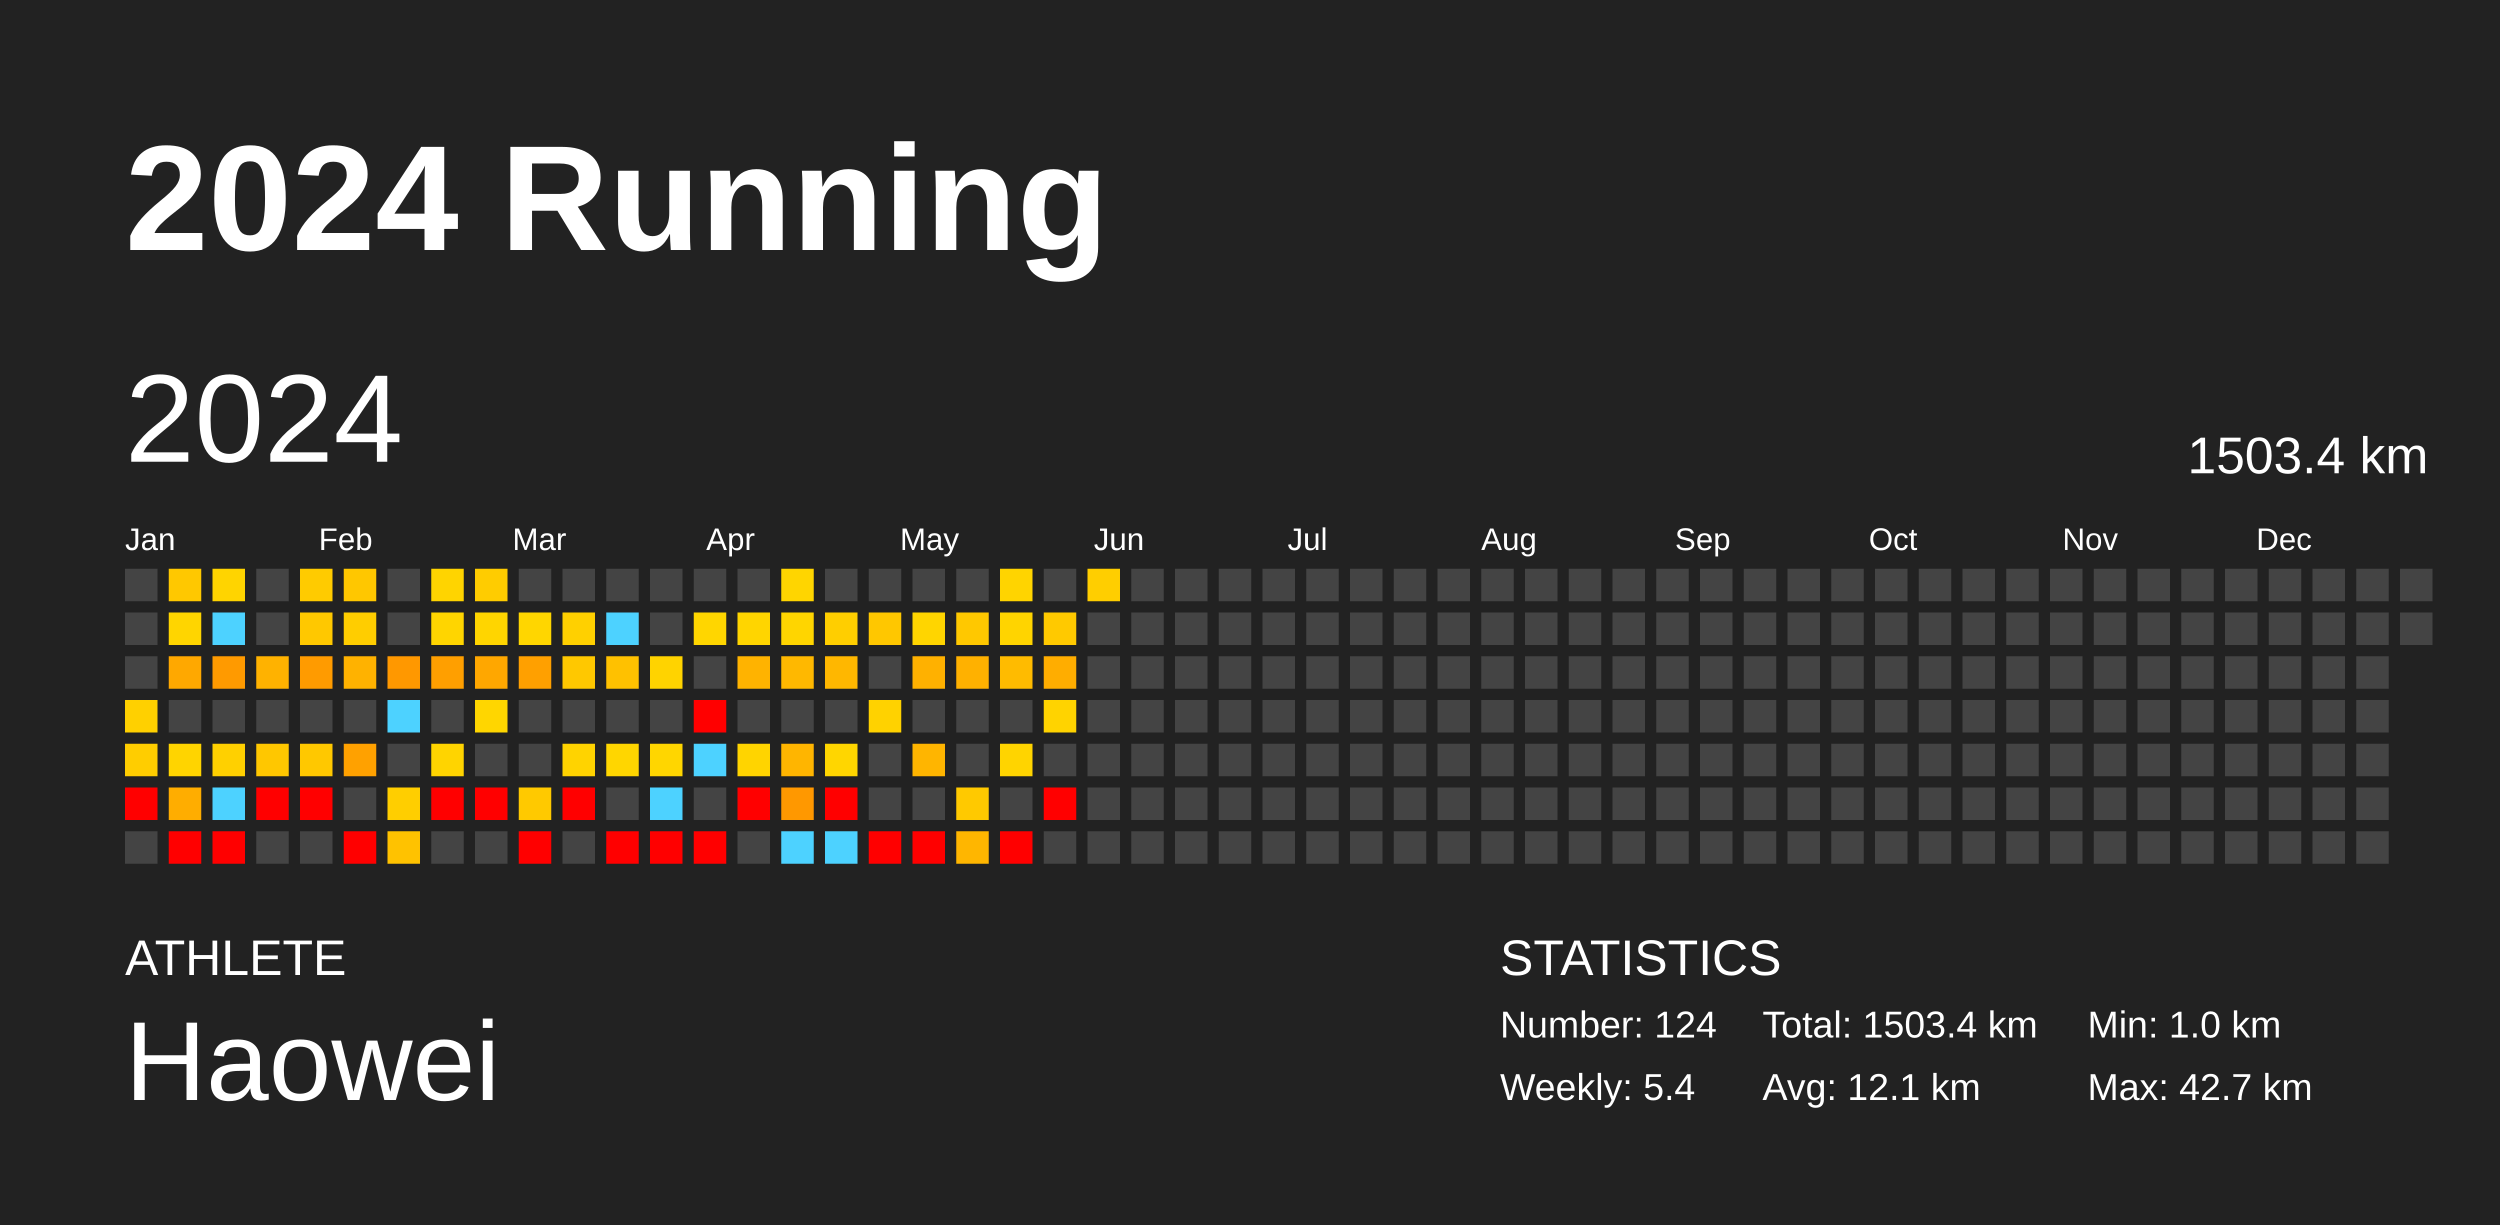
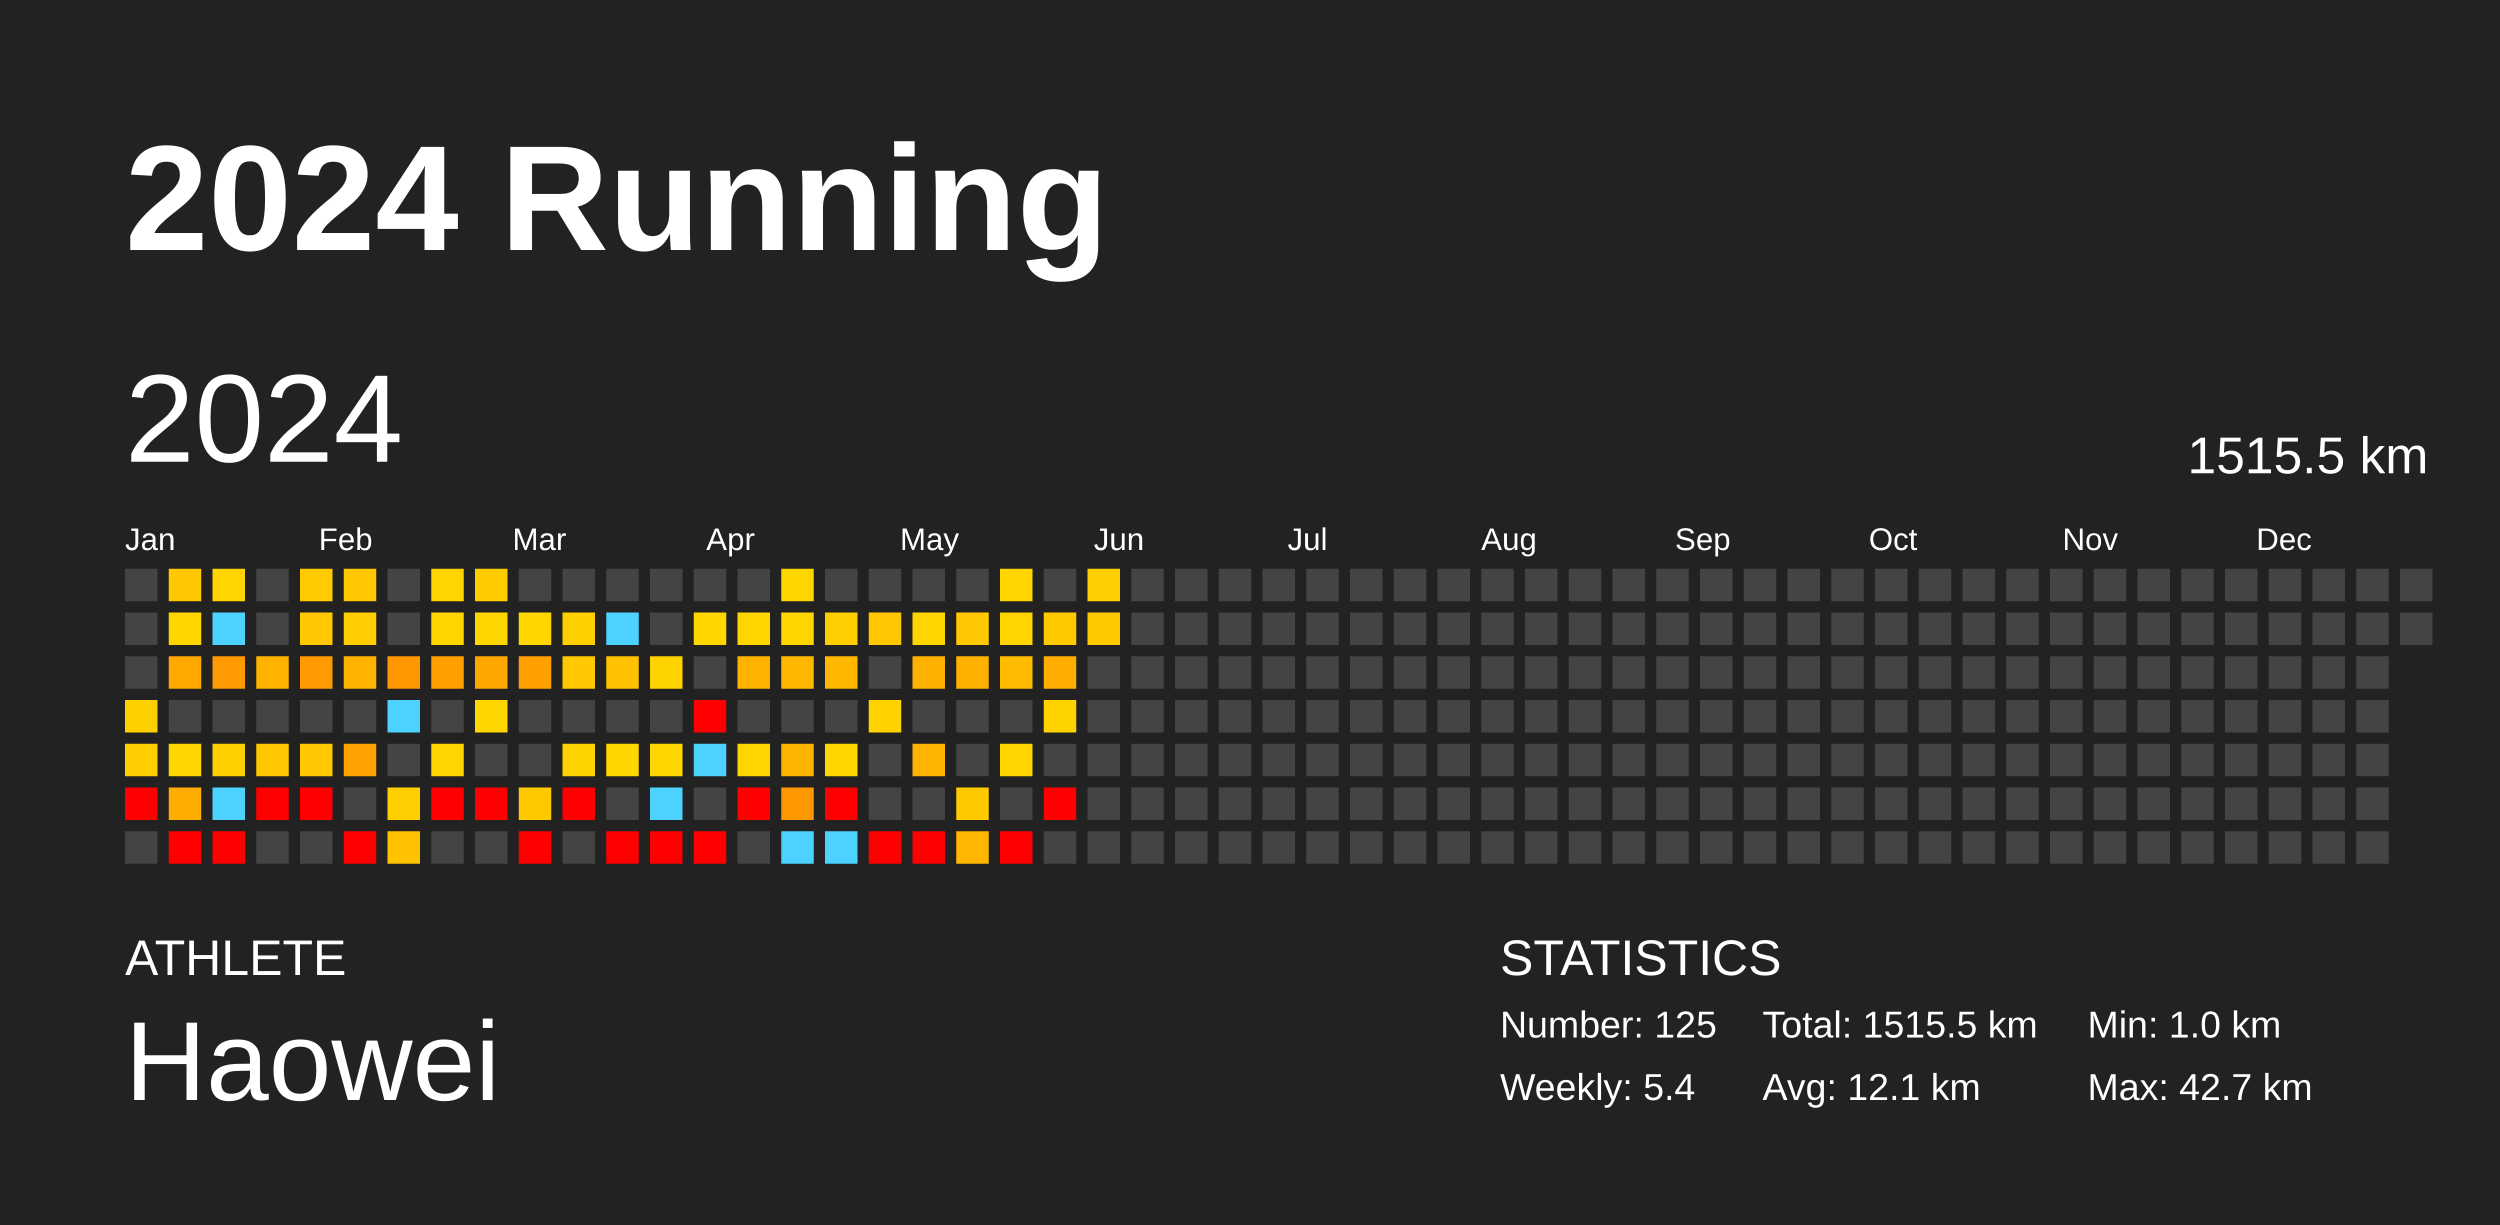
<svg xmlns="http://www.w3.org/2000/svg" baseProfile="full" height="98mm" version="1.1" viewBox="0,0,200,98" width="200mm">
  <defs />
  <rect fill="#222222" height="98" width="200" x="0" y="0" />
  <text fill="#FFFFFF" style="font-size:12px; font-family:Arial; font-weight:bold;" x="10" y="20">2024 Running</text>
  <text fill="#FFFFFF" style="font-size:4px; font-family:Arial" x="10" y="78">ATHLETE</text>
  <text fill="#FFFFFF" style="font-size:9px; font-family:Arial" x="10" y="88">Haowei</text>
  <text fill="#FFFFFF" style="font-size:4px; font-family:Arial" x="120" y="78">STATISTICS</text>
-   <text fill="#FFFFFF" style="font-size:3px; font-family:Arial" x="120" y="83">Number: 124</text>
+   <text fill="#FFFFFF" style="font-size:3px; font-family:Arial" x="120" y="83">Number: 125</text>
  <text fill="#FFFFFF" style="font-size:3px; font-family:Arial" x="120" y="88">Weekly: 5.4</text>
-   <text fill="#FFFFFF" style="font-size:3px; font-family:Arial" x="141" y="83">Total: 1503.4 km</text>
+   <text fill="#FFFFFF" style="font-size:3px; font-family:Arial" x="141" y="83">Total: 1515.5 km</text>
  <text fill="#FFFFFF" style="font-size:3px; font-family:Arial" x="141" y="88">Avg: 12.1 km</text>
  <text fill="#FFFFFF" style="font-size:3px; font-family:Arial" x="167" y="83">Min: 1.0 km</text>
  <text fill="#FFFFFF" style="font-size:3px; font-family:Arial" x="167" y="88">Max: 42.7 km</text>
  <text dominant-baseline="hanging" fill="#FFFFFF" style="font-size:10.0px; font-family:Arial;" x="10" y="30">2024</text>
-   <text dominant-baseline="hanging" fill="#FFFFFF" style="font-size:4.125px; font-family:Arial;" x="175" y="35">1503.4 km</text>
+   <text dominant-baseline="hanging" fill="#FFFFFF" style="font-size:4.125px; font-family:Arial;" x="175" y="35">1515.5 km</text>
  <text fill="#FFFFFF" style="font-size:2.5px; font-family:Arial" x="10.0" y="44">Jan</text>
  <text fill="#FFFFFF" style="font-size:2.5px; font-family:Arial" x="25.5" y="44">Feb</text>
  <text fill="#FFFFFF" style="font-size:2.5px; font-family:Arial" x="41.0" y="44">Mar</text>
  <text fill="#FFFFFF" style="font-size:2.5px; font-family:Arial" x="56.5" y="44">Apr</text>
  <text fill="#FFFFFF" style="font-size:2.5px; font-family:Arial" x="72.0" y="44">May</text>
  <text fill="#FFFFFF" style="font-size:2.5px; font-family:Arial" x="87.5" y="44">Jun</text>
  <text fill="#FFFFFF" style="font-size:2.5px; font-family:Arial" x="103.0" y="44">Jul</text>
  <text fill="#FFFFFF" style="font-size:2.5px; font-family:Arial" x="118.5" y="44">Aug</text>
  <text fill="#FFFFFF" style="font-size:2.5px; font-family:Arial" x="134.0" y="44">Sep</text>
  <text fill="#FFFFFF" style="font-size:2.5px; font-family:Arial" x="149.5" y="44">Oct</text>
  <text fill="#FFFFFF" style="font-size:2.5px; font-family:Arial" x="165.0" y="44">Nov</text>
  <text fill="#FFFFFF" style="font-size:2.5px; font-family:Arial" x="180.5" y="44">Dec</text>
  <rect fill="#444444" height="2.6" width="2.6" x="10.0" y="45.5" />
  <rect fill="#444444" height="2.6" width="2.6" x="10.0" y="49.0" />
  <rect fill="#444444" height="2.6" width="2.6" x="10.0" y="52.5" />
  <rect fill="#ffd000" height="2.6" width="2.6" x="10.0" y="56.0" />
  <rect fill="#ffcd00" height="2.6" width="2.6" x="10.0" y="59.5" />
  <rect fill="red" height="2.6" width="2.6" x="10.0" y="63.0" />
  <rect fill="#444444" height="2.6" width="2.6" x="10.0" y="66.5" />
  <rect fill="#ffc800" height="2.6" width="2.6" x="13.5" y="45.5" />
  <rect fill="#ffd500" height="2.6" width="2.6" x="13.5" y="49.0" />
  <rect fill="#ffa800" height="2.6" width="2.6" x="13.5" y="52.5" />
  <rect fill="#444444" height="2.6" width="2.6" x="13.5" y="56.0" />
  <rect fill="#ffd400" height="2.6" width="2.6" x="13.5" y="59.5" />
  <rect fill="#ffad00" height="2.6" width="2.6" x="13.5" y="63.0" />
  <rect fill="red" height="2.6" width="2.6" x="13.5" y="66.5" />
  <rect fill="#ffd400" height="2.6" width="2.6" x="17.0" y="45.5" />
  <rect fill="#4dd2ff" height="2.6" width="2.6" x="17.0" y="49.0" />
  <rect fill="#ff9a00" height="2.6" width="2.6" x="17.0" y="52.5" />
  <rect fill="#444444" height="2.6" width="2.6" x="17.0" y="56.0" />
  <rect fill="#ffd000" height="2.6" width="2.6" x="17.0" y="59.5" />
  <rect fill="#4dd2ff" height="2.6" width="2.6" x="17.0" y="63.0" />
  <rect fill="red" height="2.6" width="2.6" x="17.0" y="66.5" />
  <rect fill="#444444" height="2.6" width="2.6" x="20.5" y="45.5" />
  <rect fill="#444444" height="2.6" width="2.6" x="20.5" y="49.0" />
  <rect fill="#ffb200" height="2.6" width="2.6" x="20.5" y="52.5" />
  <rect fill="#444444" height="2.6" width="2.6" x="20.5" y="56.0" />
  <rect fill="#ffc700" height="2.6" width="2.6" x="20.5" y="59.5" />
  <rect fill="red" height="2.6" width="2.6" x="20.5" y="63.0" />
  <rect fill="#444444" height="2.6" width="2.6" x="20.5" y="66.5" />
  <rect fill="#ffcb00" height="2.6" width="2.6" x="24.0" y="45.5" />
  <rect fill="#ffc800" height="2.6" width="2.6" x="24.0" y="49.0" />
  <rect fill="#ff9b00" height="2.6" width="2.6" x="24.0" y="52.5" />
  <rect fill="#444444" height="2.6" width="2.6" x="24.0" y="56.0" />
  <rect fill="#ffc800" height="2.6" width="2.6" x="24.0" y="59.5" />
  <rect fill="red" height="2.6" width="2.6" x="24.0" y="63.0" />
  <rect fill="#444444" height="2.6" width="2.6" x="24.0" y="66.5" />
  <rect fill="#ffc700" height="2.6" width="2.6" x="27.5" y="45.5" />
  <rect fill="#ffcd00" height="2.6" width="2.6" x="27.5" y="49.0" />
  <rect fill="#ffb200" height="2.6" width="2.6" x="27.5" y="52.5" />
  <rect fill="#444444" height="2.6" width="2.6" x="27.5" y="56.0" />
  <rect fill="#ffa100" height="2.6" width="2.6" x="27.5" y="59.5" />
  <rect fill="#444444" height="2.6" width="2.6" x="27.5" y="63.0" />
  <rect fill="red" height="2.6" width="2.6" x="27.5" y="66.5" />
  <rect fill="#444444" height="2.6" width="2.6" x="31.0" y="45.5" />
  <rect fill="#444444" height="2.6" width="2.6" x="31.0" y="49.0" />
  <rect fill="#ff9800" height="2.6" width="2.6" x="31.0" y="52.5" />
  <rect fill="#4dd2ff" height="2.6" width="2.6" x="31.0" y="56.0" />
  <rect fill="#444444" height="2.6" width="2.6" x="31.0" y="59.5" />
  <rect fill="#ffce00" height="2.6" width="2.6" x="31.0" y="63.0" />
  <rect fill="#ffc200" height="2.6" width="2.6" x="31.0" y="66.5" />
  <rect fill="#ffd400" height="2.6" width="2.6" x="34.5" y="45.5" />
  <rect fill="#ffd500" height="2.6" width="2.6" x="34.5" y="49.0" />
  <rect fill="#ff9f00" height="2.6" width="2.6" x="34.5" y="52.5" />
  <rect fill="#444444" height="2.6" width="2.6" x="34.5" y="56.0" />
  <rect fill="#ffd400" height="2.6" width="2.6" x="34.5" y="59.5" />
  <rect fill="red" height="2.6" width="2.6" x="34.5" y="63.0" />
  <rect fill="#444444" height="2.6" width="2.6" x="34.5" y="66.5" />
  <rect fill="#ffcc00" height="2.6" width="2.6" x="38.0" y="45.5" />
  <rect fill="#ffd500" height="2.6" width="2.6" x="38.0" y="49.0" />
  <rect fill="#ffa700" height="2.6" width="2.6" x="38.0" y="52.5" />
  <rect fill="#ffd600" height="2.6" width="2.6" x="38.0" y="56.0" />
  <rect fill="#444444" height="2.6" width="2.6" x="38.0" y="59.5" />
  <rect fill="red" height="2.6" width="2.6" x="38.0" y="63.0" />
  <rect fill="#444444" height="2.6" width="2.6" x="38.0" y="66.5" />
  <rect fill="#444444" height="2.6" width="2.6" x="41.5" y="45.5" />
  <rect fill="#ffd600" height="2.6" width="2.6" x="41.5" y="49.0" />
  <rect fill="#ffa000" height="2.6" width="2.6" x="41.5" y="52.5" />
  <rect fill="#444444" height="2.6" width="2.6" x="41.5" y="56.0" />
  <rect fill="#444444" height="2.6" width="2.6" x="41.5" y="59.5" />
  <rect fill="#ffc900" height="2.6" width="2.6" x="41.5" y="63.0" />
  <rect fill="red" height="2.6" width="2.6" x="41.5" y="66.5" />
  <rect fill="#444444" height="2.6" width="2.6" x="45.0" y="45.5" />
  <rect fill="#ffd000" height="2.6" width="2.6" x="45.0" y="49.0" />
  <rect fill="#ffc800" height="2.6" width="2.6" x="45.0" y="52.5" />
  <rect fill="#444444" height="2.6" width="2.6" x="45.0" y="56.0" />
  <rect fill="#ffd300" height="2.6" width="2.6" x="45.0" y="59.5" />
  <rect fill="red" height="2.6" width="2.6" x="45.0" y="63.0" />
  <rect fill="#444444" height="2.6" width="2.6" x="45.0" y="66.5" />
  <rect fill="#444444" height="2.6" width="2.6" x="48.5" y="45.5" />
  <rect fill="#4dd2ff" height="2.6" width="2.6" x="48.5" y="49.0" />
  <rect fill="#ffc100" height="2.6" width="2.6" x="48.5" y="52.5" />
  <rect fill="#444444" height="2.6" width="2.6" x="48.5" y="56.0" />
  <rect fill="#ffd600" height="2.6" width="2.6" x="48.5" y="59.5" />
  <rect fill="#444444" height="2.6" width="2.6" x="48.5" y="63.0" />
  <rect fill="red" height="2.6" width="2.6" x="48.5" y="66.5" />
  <rect fill="#444444" height="2.6" width="2.6" x="52.0" y="45.5" />
  <rect fill="#444444" height="2.6" width="2.6" x="52.0" y="49.0" />
  <rect fill="#ffd300" height="2.6" width="2.6" x="52.0" y="52.5" />
  <rect fill="#444444" height="2.6" width="2.6" x="52.0" y="56.0" />
  <rect fill="#ffd600" height="2.6" width="2.6" x="52.0" y="59.5" />
  <rect fill="#4dd2ff" height="2.6" width="2.6" x="52.0" y="63.0" />
  <rect fill="red" height="2.6" width="2.6" x="52.0" y="66.5" />
  <rect fill="#444444" height="2.6" width="2.6" x="55.5" y="45.5" />
  <rect fill="#ffd600" height="2.6" width="2.6" x="55.5" y="49.0" />
  <rect fill="#444444" height="2.6" width="2.6" x="55.5" y="52.5" />
  <rect fill="red" height="2.6" width="2.6" x="55.5" y="56.0" />
  <rect fill="#4dd2ff" height="2.6" width="2.6" x="55.5" y="59.5" />
  <rect fill="#444444" height="2.6" width="2.6" x="55.5" y="63.0" />
  <rect fill="red" height="2.6" width="2.6" x="55.5" y="66.5" />
  <rect fill="#444444" height="2.6" width="2.6" x="59.0" y="45.5" />
  <rect fill="#ffd500" height="2.6" width="2.6" x="59.0" y="49.0" />
  <rect fill="#ffb300" height="2.6" width="2.6" x="59.0" y="52.5" />
  <rect fill="#444444" height="2.6" width="2.6" x="59.0" y="56.0" />
  <rect fill="#ffd400" height="2.6" width="2.6" x="59.0" y="59.5" />
  <rect fill="red" height="2.6" width="2.6" x="59.0" y="63.0" />
  <rect fill="#444444" height="2.6" width="2.6" x="59.0" y="66.5" />
  <rect fill="#ffd500" height="2.6" width="2.6" x="62.5" y="45.5" />
  <rect fill="#ffd500" height="2.6" width="2.6" x="62.5" y="49.0" />
  <rect fill="#ffb800" height="2.6" width="2.6" x="62.5" y="52.5" />
  <rect fill="#444444" height="2.6" width="2.6" x="62.5" y="56.0" />
  <rect fill="#ffb500" height="2.6" width="2.6" x="62.5" y="59.5" />
  <rect fill="#ff9800" height="2.6" width="2.6" x="62.5" y="63.0" />
  <rect fill="#4dd2ff" height="2.6" width="2.6" x="62.5" y="66.5" />
  <rect fill="#444444" height="2.6" width="2.6" x="66.0" y="45.5" />
  <rect fill="#ffce00" height="2.6" width="2.6" x="66.0" y="49.0" />
  <rect fill="#ffb700" height="2.6" width="2.6" x="66.0" y="52.5" />
  <rect fill="#444444" height="2.6" width="2.6" x="66.0" y="56.0" />
  <rect fill="#ffd600" height="2.6" width="2.6" x="66.0" y="59.5" />
  <rect fill="red" height="2.6" width="2.6" x="66.0" y="63.0" />
  <rect fill="#4dd2ff" height="2.6" width="2.6" x="66.0" y="66.5" />
  <rect fill="#444444" height="2.6" width="2.6" x="69.5" y="45.5" />
  <rect fill="#ffc700" height="2.6" width="2.6" x="69.5" y="49.0" />
  <rect fill="#444444" height="2.6" width="2.6" x="69.5" y="52.5" />
  <rect fill="#ffd200" height="2.6" width="2.6" x="69.5" y="56.0" />
  <rect fill="#444444" height="2.6" width="2.6" x="69.5" y="59.5" />
  <rect fill="#444444" height="2.6" width="2.6" x="69.5" y="63.0" />
  <rect fill="red" height="2.6" width="2.6" x="69.5" y="66.5" />
  <rect fill="#444444" height="2.6" width="2.6" x="73.0" y="45.5" />
  <rect fill="#ffd500" height="2.6" width="2.6" x="73.0" y="49.0" />
  <rect fill="#ffb100" height="2.6" width="2.6" x="73.0" y="52.5" />
  <rect fill="#444444" height="2.6" width="2.6" x="73.0" y="56.0" />
  <rect fill="#ffb500" height="2.6" width="2.6" x="73.0" y="59.5" />
  <rect fill="#444444" height="2.6" width="2.6" x="73.0" y="63.0" />
  <rect fill="red" height="2.6" width="2.6" x="73.0" y="66.5" />
  <rect fill="#444444" height="2.6" width="2.6" x="76.5" y="45.5" />
  <rect fill="#ffc800" height="2.6" width="2.6" x="76.5" y="49.0" />
  <rect fill="#ffb100" height="2.6" width="2.6" x="76.5" y="52.5" />
  <rect fill="#444444" height="2.6" width="2.6" x="76.5" y="56.0" />
  <rect fill="#444444" height="2.6" width="2.6" x="76.5" y="59.5" />
  <rect fill="#ffc900" height="2.6" width="2.6" x="76.5" y="63.0" />
  <rect fill="#ffb600" height="2.6" width="2.6" x="76.5" y="66.5" />
  <rect fill="#ffd400" height="2.6" width="2.6" x="80.0" y="45.5" />
  <rect fill="#ffd400" height="2.6" width="2.6" x="80.0" y="49.0" />
  <rect fill="#ffbb00" height="2.6" width="2.6" x="80.0" y="52.5" />
  <rect fill="#444444" height="2.6" width="2.6" x="80.0" y="56.0" />
  <rect fill="#ffd400" height="2.6" width="2.6" x="80.0" y="59.5" />
  <rect fill="#444444" height="2.6" width="2.6" x="80.0" y="63.0" />
  <rect fill="red" height="2.6" width="2.6" x="80.0" y="66.5" />
  <rect fill="#444444" height="2.6" width="2.6" x="83.5" y="45.5" />
  <rect fill="#ffc900" height="2.6" width="2.6" x="83.5" y="49.0" />
  <rect fill="#ffad00" height="2.6" width="2.6" x="83.5" y="52.5" />
  <rect fill="#ffd300" height="2.6" width="2.6" x="83.5" y="56.0" />
  <rect fill="#444444" height="2.6" width="2.6" x="83.5" y="59.5" />
  <rect fill="red" height="2.6" width="2.6" x="83.5" y="63.0" />
  <rect fill="#444444" height="2.6" width="2.6" x="83.5" y="66.5" />
  <rect fill="#ffce00" height="2.6" width="2.6" x="87.0" y="45.5" />
-   <rect fill="#444444" height="2.6" width="2.6" x="87.0" y="49.0" />
+   <rect fill="#ffc900" height="2.6" width="2.6" x="87.0" y="49.0" />
  <rect fill="#444444" height="2.6" width="2.6" x="87.0" y="52.5" />
  <rect fill="#444444" height="2.6" width="2.6" x="87.0" y="56.0" />
  <rect fill="#444444" height="2.6" width="2.6" x="87.0" y="59.5" />
  <rect fill="#444444" height="2.6" width="2.6" x="87.0" y="63.0" />
  <rect fill="#444444" height="2.6" width="2.6" x="87.0" y="66.5" />
  <rect fill="#444444" height="2.6" width="2.6" x="90.5" y="45.5" />
  <rect fill="#444444" height="2.6" width="2.6" x="90.5" y="49.0" />
  <rect fill="#444444" height="2.6" width="2.6" x="90.5" y="52.5" />
  <rect fill="#444444" height="2.6" width="2.6" x="90.5" y="56.0" />
  <rect fill="#444444" height="2.6" width="2.6" x="90.5" y="59.5" />
  <rect fill="#444444" height="2.6" width="2.6" x="90.5" y="63.0" />
  <rect fill="#444444" height="2.6" width="2.6" x="90.5" y="66.5" />
  <rect fill="#444444" height="2.6" width="2.6" x="94.0" y="45.5" />
  <rect fill="#444444" height="2.6" width="2.6" x="94.0" y="49.0" />
  <rect fill="#444444" height="2.6" width="2.6" x="94.0" y="52.5" />
  <rect fill="#444444" height="2.6" width="2.6" x="94.0" y="56.0" />
  <rect fill="#444444" height="2.6" width="2.6" x="94.0" y="59.5" />
  <rect fill="#444444" height="2.6" width="2.6" x="94.0" y="63.0" />
  <rect fill="#444444" height="2.6" width="2.6" x="94.0" y="66.5" />
  <rect fill="#444444" height="2.6" width="2.6" x="97.5" y="45.5" />
  <rect fill="#444444" height="2.6" width="2.6" x="97.5" y="49.0" />
  <rect fill="#444444" height="2.6" width="2.6" x="97.5" y="52.5" />
  <rect fill="#444444" height="2.6" width="2.6" x="97.5" y="56.0" />
  <rect fill="#444444" height="2.6" width="2.6" x="97.5" y="59.5" />
  <rect fill="#444444" height="2.6" width="2.6" x="97.5" y="63.0" />
  <rect fill="#444444" height="2.6" width="2.6" x="97.5" y="66.5" />
  <rect fill="#444444" height="2.6" width="2.6" x="101.0" y="45.5" />
  <rect fill="#444444" height="2.6" width="2.6" x="101.0" y="49.0" />
  <rect fill="#444444" height="2.6" width="2.6" x="101.0" y="52.5" />
  <rect fill="#444444" height="2.6" width="2.6" x="101.0" y="56.0" />
  <rect fill="#444444" height="2.6" width="2.6" x="101.0" y="59.5" />
  <rect fill="#444444" height="2.6" width="2.6" x="101.0" y="63.0" />
  <rect fill="#444444" height="2.6" width="2.6" x="101.0" y="66.5" />
  <rect fill="#444444" height="2.6" width="2.6" x="104.5" y="45.5" />
  <rect fill="#444444" height="2.6" width="2.6" x="104.5" y="49.0" />
  <rect fill="#444444" height="2.6" width="2.6" x="104.5" y="52.5" />
  <rect fill="#444444" height="2.6" width="2.6" x="104.5" y="56.0" />
  <rect fill="#444444" height="2.6" width="2.6" x="104.5" y="59.5" />
  <rect fill="#444444" height="2.6" width="2.6" x="104.5" y="63.0" />
  <rect fill="#444444" height="2.6" width="2.6" x="104.5" y="66.5" />
  <rect fill="#444444" height="2.6" width="2.6" x="108.0" y="45.5" />
  <rect fill="#444444" height="2.6" width="2.6" x="108.0" y="49.0" />
  <rect fill="#444444" height="2.6" width="2.6" x="108.0" y="52.5" />
  <rect fill="#444444" height="2.6" width="2.6" x="108.0" y="56.0" />
  <rect fill="#444444" height="2.6" width="2.6" x="108.0" y="59.5" />
  <rect fill="#444444" height="2.6" width="2.6" x="108.0" y="63.0" />
  <rect fill="#444444" height="2.6" width="2.6" x="108.0" y="66.5" />
  <rect fill="#444444" height="2.6" width="2.6" x="111.5" y="45.5" />
  <rect fill="#444444" height="2.6" width="2.6" x="111.5" y="49.0" />
  <rect fill="#444444" height="2.6" width="2.6" x="111.5" y="52.5" />
  <rect fill="#444444" height="2.6" width="2.6" x="111.5" y="56.0" />
  <rect fill="#444444" height="2.6" width="2.6" x="111.5" y="59.5" />
  <rect fill="#444444" height="2.6" width="2.6" x="111.5" y="63.0" />
  <rect fill="#444444" height="2.6" width="2.6" x="111.5" y="66.5" />
  <rect fill="#444444" height="2.6" width="2.6" x="115.0" y="45.5" />
  <rect fill="#444444" height="2.6" width="2.6" x="115.0" y="49.0" />
  <rect fill="#444444" height="2.6" width="2.6" x="115.0" y="52.5" />
  <rect fill="#444444" height="2.6" width="2.6" x="115.0" y="56.0" />
  <rect fill="#444444" height="2.6" width="2.6" x="115.0" y="59.5" />
  <rect fill="#444444" height="2.6" width="2.6" x="115.0" y="63.0" />
  <rect fill="#444444" height="2.6" width="2.6" x="115.0" y="66.5" />
  <rect fill="#444444" height="2.6" width="2.6" x="118.5" y="45.5" />
  <rect fill="#444444" height="2.6" width="2.6" x="118.5" y="49.0" />
  <rect fill="#444444" height="2.6" width="2.6" x="118.5" y="52.5" />
  <rect fill="#444444" height="2.6" width="2.6" x="118.5" y="56.0" />
  <rect fill="#444444" height="2.6" width="2.6" x="118.5" y="59.5" />
  <rect fill="#444444" height="2.6" width="2.6" x="118.5" y="63.0" />
  <rect fill="#444444" height="2.6" width="2.6" x="118.5" y="66.5" />
  <rect fill="#444444" height="2.6" width="2.6" x="122.0" y="45.5" />
  <rect fill="#444444" height="2.6" width="2.6" x="122.0" y="49.0" />
  <rect fill="#444444" height="2.6" width="2.6" x="122.0" y="52.5" />
  <rect fill="#444444" height="2.6" width="2.6" x="122.0" y="56.0" />
  <rect fill="#444444" height="2.6" width="2.6" x="122.0" y="59.5" />
  <rect fill="#444444" height="2.6" width="2.6" x="122.0" y="63.0" />
  <rect fill="#444444" height="2.6" width="2.6" x="122.0" y="66.5" />
  <rect fill="#444444" height="2.6" width="2.6" x="125.5" y="45.5" />
  <rect fill="#444444" height="2.6" width="2.6" x="125.5" y="49.0" />
  <rect fill="#444444" height="2.6" width="2.6" x="125.5" y="52.5" />
  <rect fill="#444444" height="2.6" width="2.6" x="125.5" y="56.0" />
  <rect fill="#444444" height="2.6" width="2.6" x="125.5" y="59.5" />
  <rect fill="#444444" height="2.6" width="2.6" x="125.5" y="63.0" />
  <rect fill="#444444" height="2.6" width="2.6" x="125.5" y="66.5" />
  <rect fill="#444444" height="2.6" width="2.6" x="129.0" y="45.5" />
  <rect fill="#444444" height="2.6" width="2.6" x="129.0" y="49.0" />
  <rect fill="#444444" height="2.6" width="2.6" x="129.0" y="52.5" />
  <rect fill="#444444" height="2.6" width="2.6" x="129.0" y="56.0" />
  <rect fill="#444444" height="2.6" width="2.6" x="129.0" y="59.5" />
  <rect fill="#444444" height="2.6" width="2.6" x="129.0" y="63.0" />
  <rect fill="#444444" height="2.6" width="2.6" x="129.0" y="66.5" />
  <rect fill="#444444" height="2.6" width="2.6" x="132.5" y="45.5" />
  <rect fill="#444444" height="2.6" width="2.6" x="132.5" y="49.0" />
  <rect fill="#444444" height="2.6" width="2.6" x="132.5" y="52.5" />
  <rect fill="#444444" height="2.6" width="2.6" x="132.5" y="56.0" />
  <rect fill="#444444" height="2.6" width="2.6" x="132.5" y="59.5" />
  <rect fill="#444444" height="2.6" width="2.6" x="132.5" y="63.0" />
  <rect fill="#444444" height="2.6" width="2.6" x="132.5" y="66.5" />
  <rect fill="#444444" height="2.6" width="2.6" x="136.0" y="45.5" />
  <rect fill="#444444" height="2.6" width="2.6" x="136.0" y="49.0" />
  <rect fill="#444444" height="2.6" width="2.6" x="136.0" y="52.5" />
  <rect fill="#444444" height="2.6" width="2.6" x="136.0" y="56.0" />
  <rect fill="#444444" height="2.6" width="2.6" x="136.0" y="59.5" />
  <rect fill="#444444" height="2.6" width="2.6" x="136.0" y="63.0" />
  <rect fill="#444444" height="2.6" width="2.6" x="136.0" y="66.5" />
  <rect fill="#444444" height="2.6" width="2.6" x="139.5" y="45.5" />
  <rect fill="#444444" height="2.6" width="2.6" x="139.5" y="49.0" />
  <rect fill="#444444" height="2.6" width="2.6" x="139.5" y="52.5" />
  <rect fill="#444444" height="2.6" width="2.6" x="139.5" y="56.0" />
  <rect fill="#444444" height="2.6" width="2.6" x="139.5" y="59.5" />
  <rect fill="#444444" height="2.6" width="2.6" x="139.5" y="63.0" />
  <rect fill="#444444" height="2.6" width="2.6" x="139.5" y="66.5" />
  <rect fill="#444444" height="2.6" width="2.6" x="143.0" y="45.5" />
  <rect fill="#444444" height="2.6" width="2.6" x="143.0" y="49.0" />
  <rect fill="#444444" height="2.6" width="2.6" x="143.0" y="52.5" />
  <rect fill="#444444" height="2.6" width="2.6" x="143.0" y="56.0" />
  <rect fill="#444444" height="2.6" width="2.6" x="143.0" y="59.5" />
  <rect fill="#444444" height="2.6" width="2.6" x="143.0" y="63.0" />
  <rect fill="#444444" height="2.6" width="2.6" x="143.0" y="66.5" />
  <rect fill="#444444" height="2.6" width="2.6" x="146.5" y="45.5" />
  <rect fill="#444444" height="2.6" width="2.6" x="146.5" y="49.0" />
  <rect fill="#444444" height="2.6" width="2.6" x="146.5" y="52.5" />
  <rect fill="#444444" height="2.6" width="2.6" x="146.5" y="56.0" />
  <rect fill="#444444" height="2.6" width="2.6" x="146.5" y="59.5" />
  <rect fill="#444444" height="2.6" width="2.6" x="146.5" y="63.0" />
  <rect fill="#444444" height="2.6" width="2.6" x="146.5" y="66.5" />
  <rect fill="#444444" height="2.6" width="2.6" x="150.0" y="45.5" />
  <rect fill="#444444" height="2.6" width="2.6" x="150.0" y="49.0" />
  <rect fill="#444444" height="2.6" width="2.6" x="150.0" y="52.5" />
  <rect fill="#444444" height="2.6" width="2.6" x="150.0" y="56.0" />
  <rect fill="#444444" height="2.6" width="2.6" x="150.0" y="59.5" />
  <rect fill="#444444" height="2.6" width="2.6" x="150.0" y="63.0" />
  <rect fill="#444444" height="2.6" width="2.6" x="150.0" y="66.5" />
  <rect fill="#444444" height="2.6" width="2.6" x="153.5" y="45.5" />
  <rect fill="#444444" height="2.6" width="2.6" x="153.5" y="49.0" />
  <rect fill="#444444" height="2.6" width="2.6" x="153.5" y="52.5" />
  <rect fill="#444444" height="2.6" width="2.6" x="153.5" y="56.0" />
  <rect fill="#444444" height="2.6" width="2.6" x="153.5" y="59.5" />
  <rect fill="#444444" height="2.6" width="2.6" x="153.5" y="63.0" />
  <rect fill="#444444" height="2.6" width="2.6" x="153.5" y="66.5" />
  <rect fill="#444444" height="2.6" width="2.6" x="157.0" y="45.5" />
  <rect fill="#444444" height="2.6" width="2.6" x="157.0" y="49.0" />
  <rect fill="#444444" height="2.6" width="2.6" x="157.0" y="52.5" />
  <rect fill="#444444" height="2.6" width="2.6" x="157.0" y="56.0" />
  <rect fill="#444444" height="2.6" width="2.6" x="157.0" y="59.5" />
  <rect fill="#444444" height="2.6" width="2.6" x="157.0" y="63.0" />
  <rect fill="#444444" height="2.6" width="2.6" x="157.0" y="66.5" />
  <rect fill="#444444" height="2.6" width="2.6" x="160.5" y="45.5" />
  <rect fill="#444444" height="2.6" width="2.6" x="160.5" y="49.0" />
  <rect fill="#444444" height="2.6" width="2.6" x="160.5" y="52.5" />
  <rect fill="#444444" height="2.6" width="2.6" x="160.5" y="56.0" />
  <rect fill="#444444" height="2.6" width="2.6" x="160.5" y="59.5" />
  <rect fill="#444444" height="2.6" width="2.6" x="160.5" y="63.0" />
  <rect fill="#444444" height="2.6" width="2.6" x="160.5" y="66.5" />
  <rect fill="#444444" height="2.6" width="2.6" x="164.0" y="45.5" />
  <rect fill="#444444" height="2.6" width="2.6" x="164.0" y="49.0" />
  <rect fill="#444444" height="2.6" width="2.6" x="164.0" y="52.5" />
  <rect fill="#444444" height="2.6" width="2.6" x="164.0" y="56.0" />
  <rect fill="#444444" height="2.6" width="2.6" x="164.0" y="59.5" />
  <rect fill="#444444" height="2.6" width="2.6" x="164.0" y="63.0" />
  <rect fill="#444444" height="2.6" width="2.6" x="164.0" y="66.5" />
  <rect fill="#444444" height="2.6" width="2.6" x="167.5" y="45.5" />
  <rect fill="#444444" height="2.6" width="2.6" x="167.5" y="49.0" />
  <rect fill="#444444" height="2.6" width="2.6" x="167.5" y="52.5" />
  <rect fill="#444444" height="2.6" width="2.6" x="167.5" y="56.0" />
  <rect fill="#444444" height="2.6" width="2.6" x="167.5" y="59.5" />
  <rect fill="#444444" height="2.6" width="2.6" x="167.5" y="63.0" />
  <rect fill="#444444" height="2.6" width="2.6" x="167.5" y="66.5" />
  <rect fill="#444444" height="2.6" width="2.6" x="171.0" y="45.5" />
  <rect fill="#444444" height="2.6" width="2.6" x="171.0" y="49.0" />
  <rect fill="#444444" height="2.6" width="2.6" x="171.0" y="52.5" />
  <rect fill="#444444" height="2.6" width="2.6" x="171.0" y="56.0" />
  <rect fill="#444444" height="2.6" width="2.6" x="171.0" y="59.5" />
  <rect fill="#444444" height="2.6" width="2.6" x="171.0" y="63.0" />
  <rect fill="#444444" height="2.6" width="2.6" x="171.0" y="66.5" />
  <rect fill="#444444" height="2.6" width="2.6" x="174.5" y="45.5" />
  <rect fill="#444444" height="2.6" width="2.6" x="174.5" y="49.0" />
  <rect fill="#444444" height="2.6" width="2.6" x="174.5" y="52.5" />
  <rect fill="#444444" height="2.6" width="2.6" x="174.5" y="56.0" />
  <rect fill="#444444" height="2.6" width="2.6" x="174.5" y="59.5" />
  <rect fill="#444444" height="2.6" width="2.6" x="174.5" y="63.0" />
  <rect fill="#444444" height="2.6" width="2.6" x="174.5" y="66.5" />
  <rect fill="#444444" height="2.6" width="2.6" x="178.0" y="45.5" />
  <rect fill="#444444" height="2.6" width="2.6" x="178.0" y="49.0" />
  <rect fill="#444444" height="2.6" width="2.6" x="178.0" y="52.5" />
  <rect fill="#444444" height="2.6" width="2.6" x="178.0" y="56.0" />
  <rect fill="#444444" height="2.6" width="2.6" x="178.0" y="59.5" />
  <rect fill="#444444" height="2.6" width="2.6" x="178.0" y="63.0" />
  <rect fill="#444444" height="2.6" width="2.6" x="178.0" y="66.5" />
  <rect fill="#444444" height="2.6" width="2.6" x="181.5" y="45.5" />
  <rect fill="#444444" height="2.6" width="2.6" x="181.5" y="49.0" />
  <rect fill="#444444" height="2.6" width="2.6" x="181.5" y="52.5" />
  <rect fill="#444444" height="2.6" width="2.6" x="181.5" y="56.0" />
  <rect fill="#444444" height="2.6" width="2.6" x="181.5" y="59.5" />
  <rect fill="#444444" height="2.6" width="2.6" x="181.5" y="63.0" />
  <rect fill="#444444" height="2.6" width="2.6" x="181.5" y="66.5" />
  <rect fill="#444444" height="2.6" width="2.6" x="185.0" y="45.5" />
  <rect fill="#444444" height="2.6" width="2.6" x="185.0" y="49.0" />
  <rect fill="#444444" height="2.6" width="2.6" x="185.0" y="52.5" />
  <rect fill="#444444" height="2.6" width="2.6" x="185.0" y="56.0" />
  <rect fill="#444444" height="2.6" width="2.6" x="185.0" y="59.5" />
  <rect fill="#444444" height="2.6" width="2.6" x="185.0" y="63.0" />
  <rect fill="#444444" height="2.6" width="2.6" x="185.0" y="66.5" />
  <rect fill="#444444" height="2.6" width="2.6" x="188.5" y="45.5" />
  <rect fill="#444444" height="2.6" width="2.6" x="188.5" y="49.0" />
  <rect fill="#444444" height="2.6" width="2.6" x="188.5" y="52.5" />
  <rect fill="#444444" height="2.6" width="2.6" x="188.5" y="56.0" />
  <rect fill="#444444" height="2.6" width="2.6" x="188.5" y="59.5" />
  <rect fill="#444444" height="2.6" width="2.6" x="188.5" y="63.0" />
  <rect fill="#444444" height="2.6" width="2.6" x="188.5" y="66.5" />
  <rect fill="#444444" height="2.6" width="2.6" x="192.0" y="45.5" />
  <rect fill="#444444" height="2.6" width="2.6" x="192.0" y="49.0" />
</svg>
